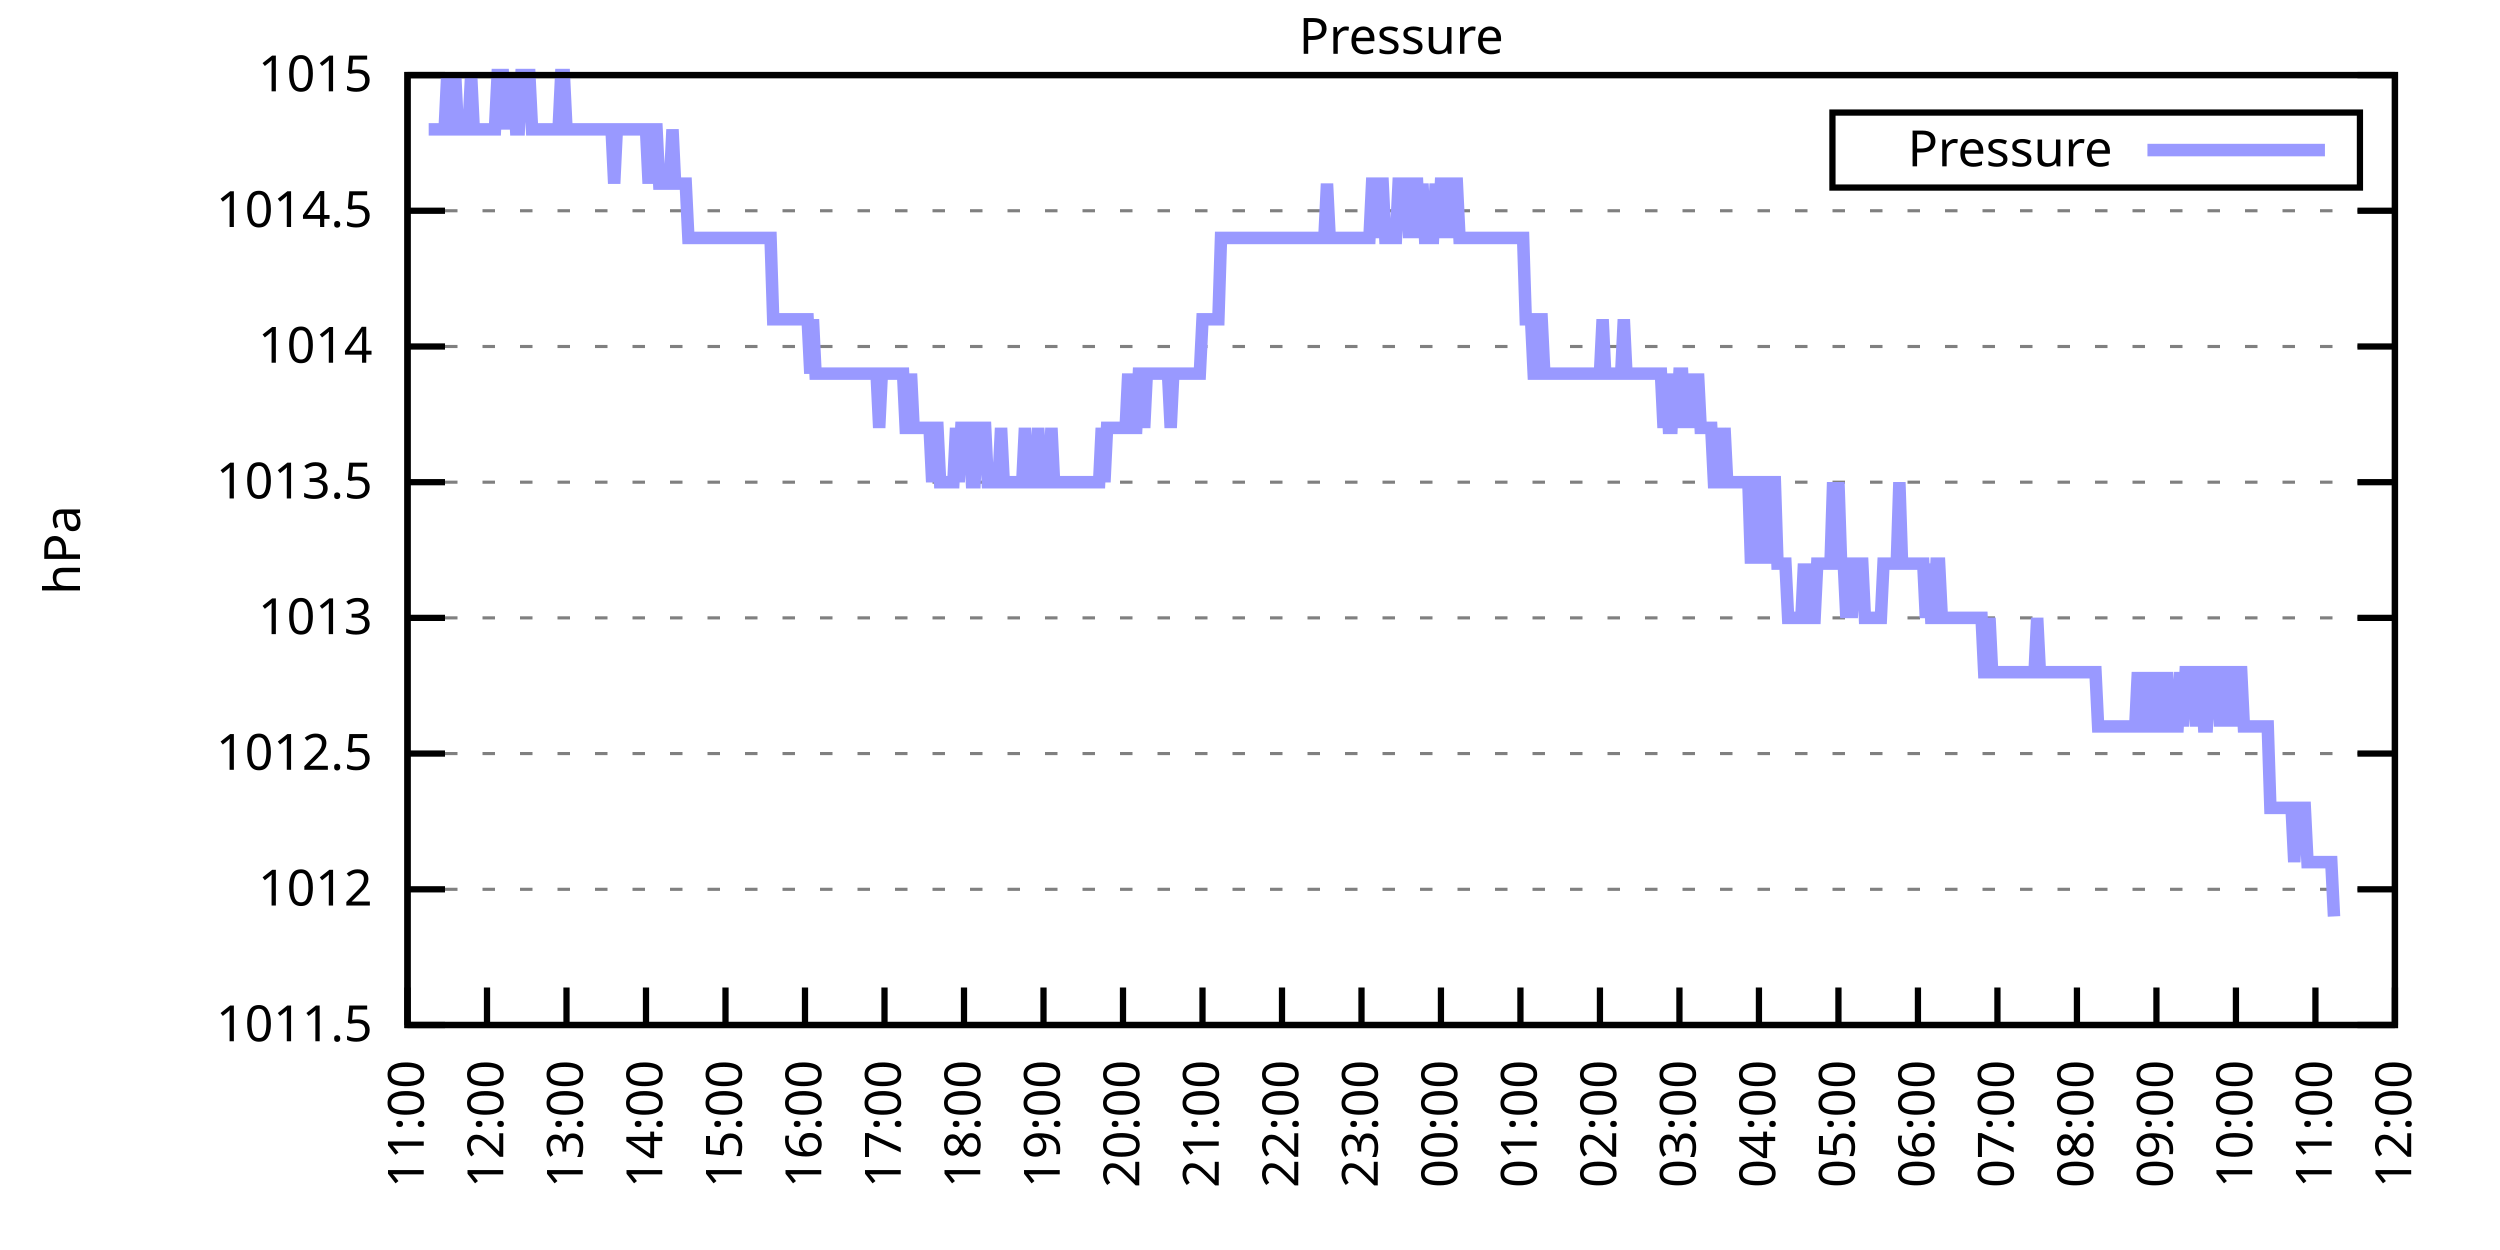
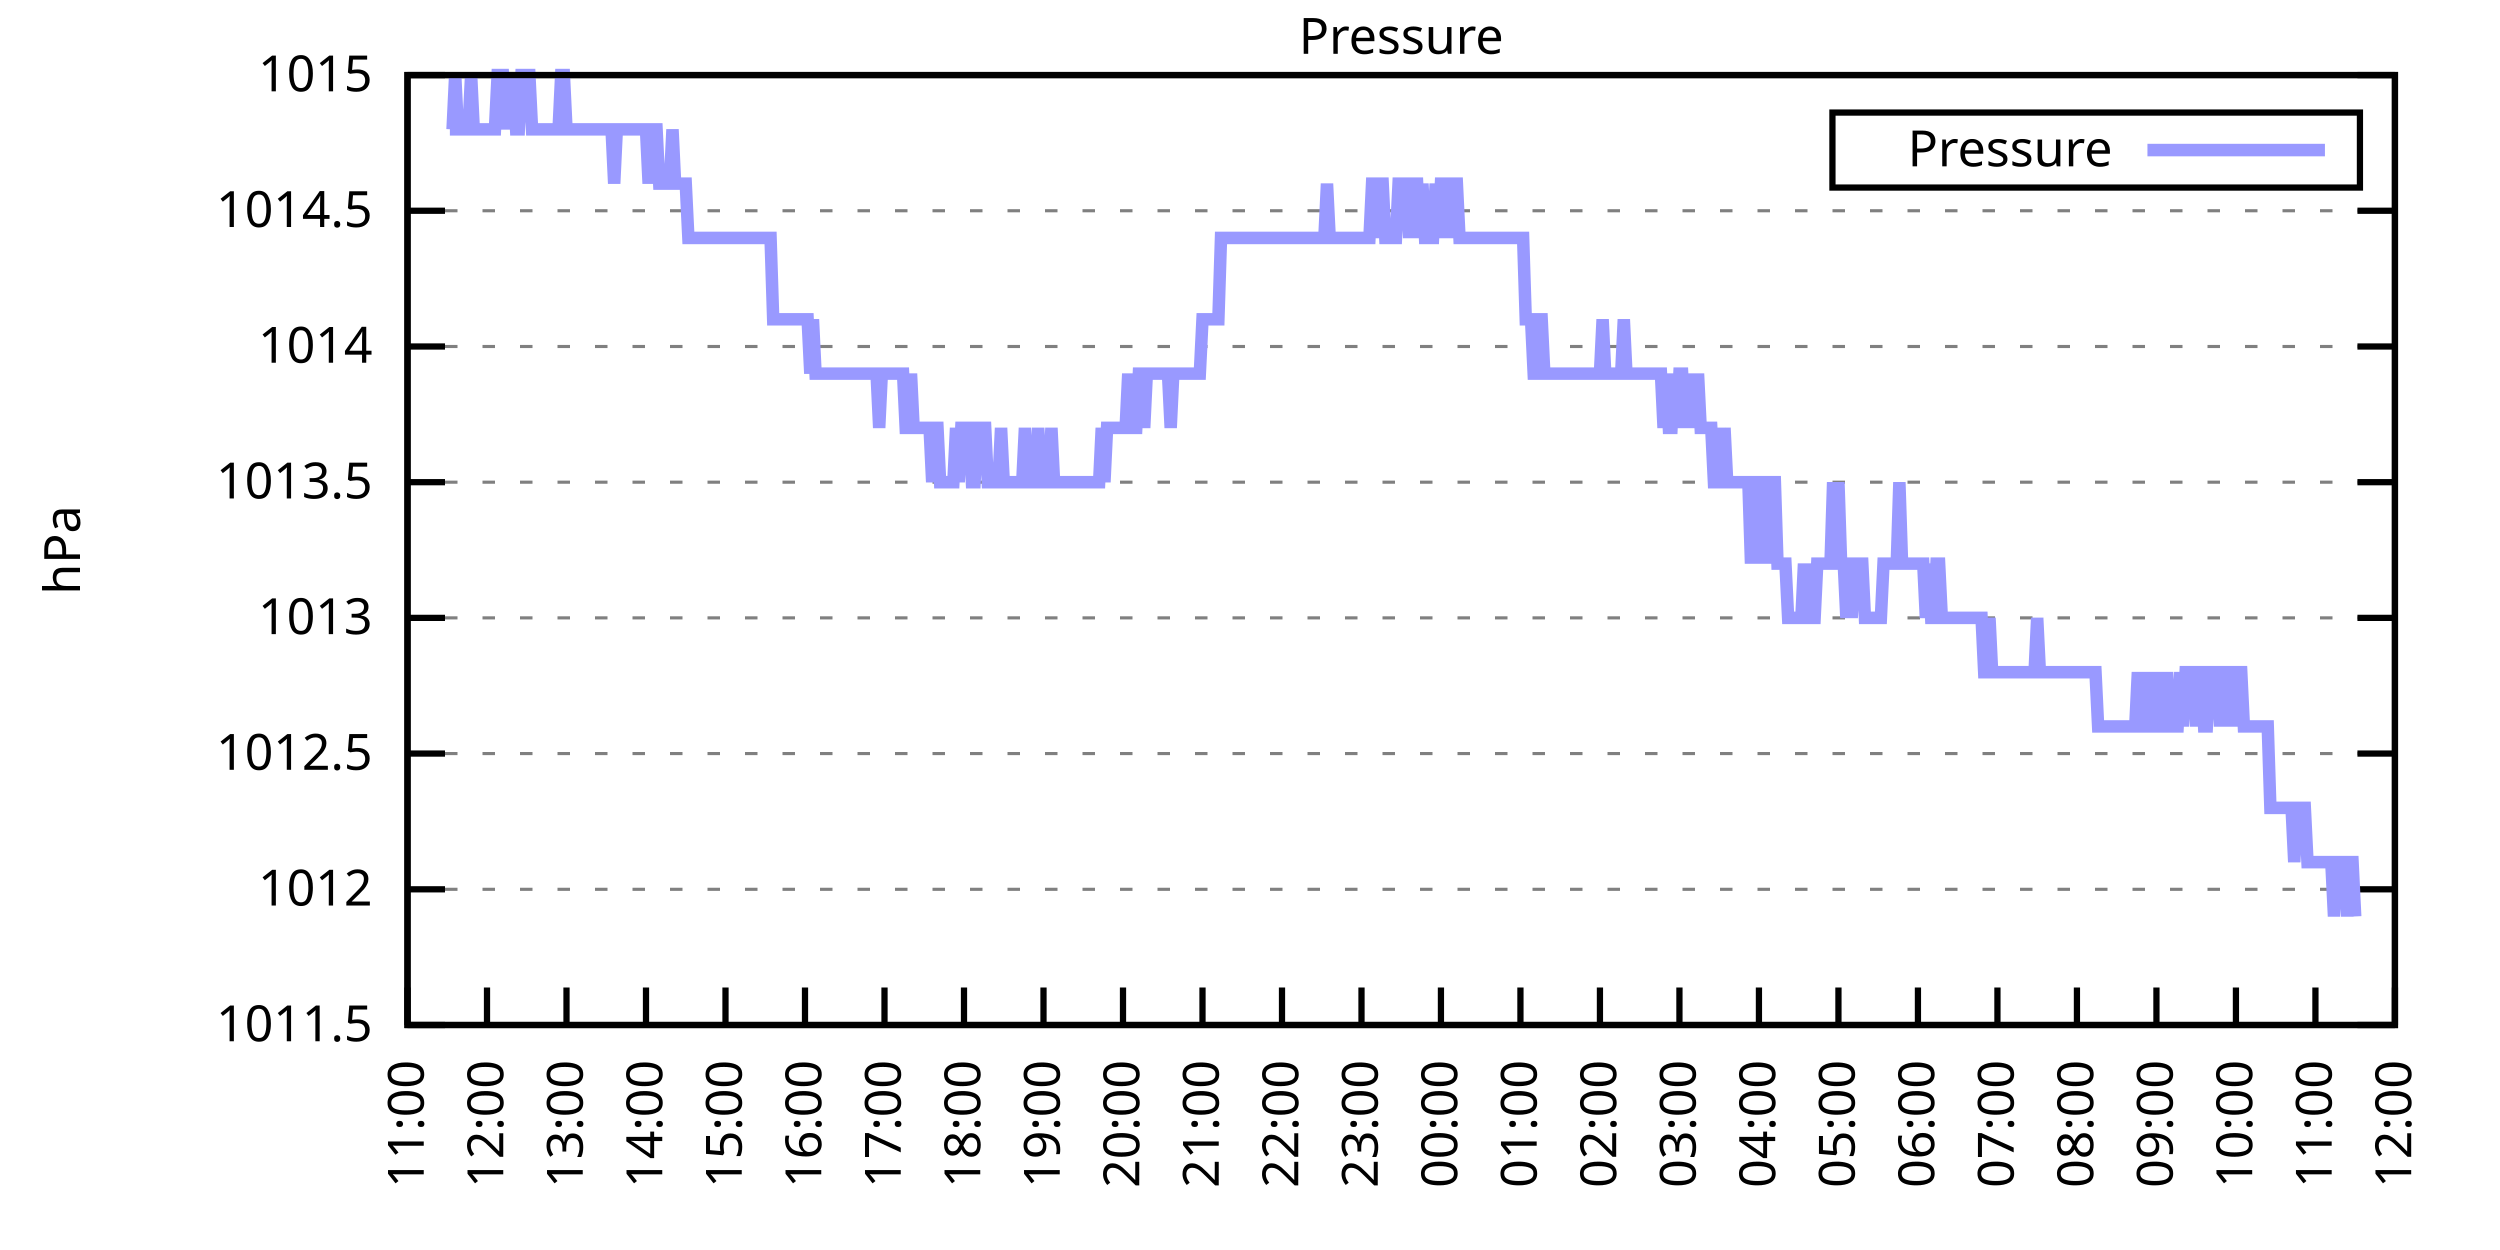
<svg xmlns="http://www.w3.org/2000/svg" xmlns:xlink="http://www.w3.org/1999/xlink" width="400" height="200" viewBox="0 0 400 200">
  <g id="gnuplot_canvas">
    <rect x="0" y="0" width="400" height="200" fill="none" />
    <defs>
      <circle id="gpDot" r="0.5" stroke-width="0.5" stroke="currentColor" />
      <path id="gpPt0" stroke-width="0.333" stroke="currentColor" d="M-1,0 h2 M0,-1 v2" />
      <path id="gpPt1" stroke-width="0.333" stroke="currentColor" d="M-1,-1 L1,1 M1,-1 L-1,1" />
      <path id="gpPt2" stroke-width="0.333" stroke="currentColor" d="M-1,0 L1,0 M0,-1 L0,1 M-1,-1 L1,1 M-1,1 L1,-1" />
      <rect id="gpPt3" stroke-width="0.333" stroke="currentColor" x="-1" y="-1" width="2" height="2" />
      <rect id="gpPt4" stroke-width="0.333" stroke="currentColor" fill="currentColor" x="-1" y="-1" width="2" height="2" />
      <circle id="gpPt5" stroke-width="0.333" stroke="currentColor" cx="0" cy="0" r="1" />
      <use xlink:href="#gpPt5" id="gpPt6" fill="currentColor" stroke="none" />
      <path id="gpPt7" stroke-width="0.333" stroke="currentColor" d="M0,-1.33 L-1.33,0.67 L1.33,0.67 z" />
      <use xlink:href="#gpPt7" id="gpPt8" fill="currentColor" stroke="none" />
      <use xlink:href="#gpPt7" id="gpPt9" stroke="currentColor" transform="rotate(180)" />
      <use xlink:href="#gpPt9" id="gpPt10" fill="currentColor" stroke="none" />
      <use xlink:href="#gpPt3" id="gpPt11" stroke="currentColor" transform="rotate(45)" />
      <use xlink:href="#gpPt11" id="gpPt12" fill="currentColor" stroke="none" />
      <path id="gpPt13" stroke-width="0.333" stroke="currentColor" d="M0,1.330 L1.265,0.411 L0.782,-1.067 L-0.782,-1.076 L-1.265,0.411 z" />
      <use xlink:href="#gpPt13" id="gpPt14" fill="currentColor" stroke="none" />
      <filter id="textbox" filterUnits="objectBoundingBox" x="0" y="0" height="1" width="1">
        <feFlood flood-color="white" flood-opacity="1" result="bgnd" />
        <feComposite in="SourceGraphic" in2="bgnd" operator="atop" />
      </filter>
      <filter id="greybox" filterUnits="objectBoundingBox" x="0" y="0" height="1" width="1">
        <feFlood flood-color="lightgrey" flood-opacity="1" result="grey" />
        <feComposite in="SourceGraphic" in2="grey" operator="atop" />
      </filter>
    </defs>
    <g fill="none" color="white" stroke="currentColor" stroke-width="1.00" stroke-linecap="butt" stroke-linejoin="miter">
</g>
    <g fill="none" color="black" stroke="currentColor" stroke-width="1.00" stroke-linecap="butt" stroke-linejoin="miter">
      <g stroke="none" shape-rendering="crispEdges">
        <polygon fill="rgb(255, 255, 255)" points="65.20,164.00 383.18,164.00 383.18,12.02 65.20,12.02 " />
      </g>
    </g>
    <g fill="none" color="black" stroke="currentColor" stroke-width="1.00" stroke-linecap="butt" stroke-linejoin="miter">
</g>
    <g fill="none" color="black" stroke="black" stroke-width="0.50" stroke-linecap="butt" stroke-linejoin="miter">
</g>
    <g fill="none" color="gray" stroke="currentColor" stroke-width="0.50" stroke-linecap="butt" stroke-linejoin="miter">
      <path stroke="gray" stroke-dasharray="2,4" class="gridline" d="M65.20,164.00 L383.19,164.00  " />
    </g>
    <g fill="none" color="gray" stroke="gray" stroke-width="1.00" stroke-linecap="butt" stroke-linejoin="miter">
</g>
    <g fill="none" color="black" stroke="currentColor" stroke-width="1.00" stroke-linecap="butt" stroke-linejoin="miter">
      <path stroke="black" d="M65.20,164.00 L71.20,164.00 M383.19,164.00 L377.19,164.00  " />
      <g transform="translate(59.60,166.60)" stroke="none" fill="black" font-family="Sans" font-size="8.00" text-anchor="end">
        <text>
          <tspan font-family="Sans"> 1011.5</tspan>
        </text>
      </g>
    </g>
    <g fill="none" color="black" stroke="currentColor" stroke-width="1.00" stroke-linecap="butt" stroke-linejoin="miter">
</g>
    <g fill="none" color="black" stroke="black" stroke-width="0.50" stroke-linecap="butt" stroke-linejoin="miter">
</g>
    <g fill="none" color="gray" stroke="currentColor" stroke-width="0.50" stroke-linecap="butt" stroke-linejoin="miter">
      <path stroke="gray" stroke-dasharray="2,4" class="gridline" d="M65.20,142.29 L383.19,142.29  " />
    </g>
    <g fill="none" color="gray" stroke="gray" stroke-width="1.00" stroke-linecap="butt" stroke-linejoin="miter">
</g>
    <g fill="none" color="black" stroke="currentColor" stroke-width="1.00" stroke-linecap="butt" stroke-linejoin="miter">
      <path stroke="black" d="M65.20,142.29 L71.20,142.29 M383.19,142.29 L377.19,142.29  " />
      <g transform="translate(59.60,144.89)" stroke="none" fill="black" font-family="Sans" font-size="8.00" text-anchor="end">
        <text>
          <tspan font-family="Sans"> 1012</tspan>
        </text>
      </g>
    </g>
    <g fill="none" color="black" stroke="currentColor" stroke-width="1.00" stroke-linecap="butt" stroke-linejoin="miter">
</g>
    <g fill="none" color="black" stroke="black" stroke-width="0.50" stroke-linecap="butt" stroke-linejoin="miter">
</g>
    <g fill="none" color="gray" stroke="currentColor" stroke-width="0.50" stroke-linecap="butt" stroke-linejoin="miter">
      <path stroke="gray" stroke-dasharray="2,4" class="gridline" d="M65.20,120.57 L383.19,120.57  " />
    </g>
    <g fill="none" color="gray" stroke="gray" stroke-width="1.00" stroke-linecap="butt" stroke-linejoin="miter">
</g>
    <g fill="none" color="black" stroke="currentColor" stroke-width="1.00" stroke-linecap="butt" stroke-linejoin="miter">
      <path stroke="black" d="M65.20,120.57 L71.20,120.57 M383.19,120.57 L377.19,120.57  " />
      <g transform="translate(59.60,123.17)" stroke="none" fill="black" font-family="Sans" font-size="8.00" text-anchor="end">
        <text>
          <tspan font-family="Sans"> 1012.5</tspan>
        </text>
      </g>
    </g>
    <g fill="none" color="black" stroke="currentColor" stroke-width="1.00" stroke-linecap="butt" stroke-linejoin="miter">
</g>
    <g fill="none" color="black" stroke="black" stroke-width="0.50" stroke-linecap="butt" stroke-linejoin="miter">
</g>
    <g fill="none" color="gray" stroke="currentColor" stroke-width="0.50" stroke-linecap="butt" stroke-linejoin="miter">
      <path stroke="gray" stroke-dasharray="2,4" class="gridline" d="M65.20,98.86 L383.19,98.86  " />
    </g>
    <g fill="none" color="gray" stroke="gray" stroke-width="1.00" stroke-linecap="butt" stroke-linejoin="miter">
</g>
    <g fill="none" color="black" stroke="currentColor" stroke-width="1.00" stroke-linecap="butt" stroke-linejoin="miter">
      <path stroke="black" d="M65.20,98.86 L71.20,98.86 M383.19,98.86 L377.19,98.86  " />
      <g transform="translate(59.60,101.46)" stroke="none" fill="black" font-family="Sans" font-size="8.00" text-anchor="end">
        <text>
          <tspan font-family="Sans"> 1013</tspan>
        </text>
      </g>
    </g>
    <g fill="none" color="black" stroke="currentColor" stroke-width="1.00" stroke-linecap="butt" stroke-linejoin="miter">
</g>
    <g fill="none" color="black" stroke="black" stroke-width="0.50" stroke-linecap="butt" stroke-linejoin="miter">
</g>
    <g fill="none" color="gray" stroke="currentColor" stroke-width="0.50" stroke-linecap="butt" stroke-linejoin="miter">
      <path stroke="gray" stroke-dasharray="2,4" class="gridline" d="M65.20,77.15 L383.19,77.15  " />
    </g>
    <g fill="none" color="gray" stroke="gray" stroke-width="1.00" stroke-linecap="butt" stroke-linejoin="miter">
</g>
    <g fill="none" color="black" stroke="currentColor" stroke-width="1.00" stroke-linecap="butt" stroke-linejoin="miter">
      <path stroke="black" d="M65.20,77.15 L71.20,77.15 M383.19,77.15 L377.19,77.15  " />
      <g transform="translate(59.60,79.75)" stroke="none" fill="black" font-family="Sans" font-size="8.00" text-anchor="end">
        <text>
          <tspan font-family="Sans"> 1013.5</tspan>
        </text>
      </g>
    </g>
    <g fill="none" color="black" stroke="currentColor" stroke-width="1.00" stroke-linecap="butt" stroke-linejoin="miter">
</g>
    <g fill="none" color="black" stroke="black" stroke-width="0.50" stroke-linecap="butt" stroke-linejoin="miter">
</g>
    <g fill="none" color="gray" stroke="currentColor" stroke-width="0.50" stroke-linecap="butt" stroke-linejoin="miter">
      <path stroke="gray" stroke-dasharray="2,4" class="gridline" d="M65.20,55.44 L383.19,55.44  " />
    </g>
    <g fill="none" color="gray" stroke="gray" stroke-width="1.00" stroke-linecap="butt" stroke-linejoin="miter">
</g>
    <g fill="none" color="black" stroke="currentColor" stroke-width="1.00" stroke-linecap="butt" stroke-linejoin="miter">
      <path stroke="black" d="M65.20,55.44 L71.20,55.44 M383.19,55.44 L377.19,55.44  " />
      <g transform="translate(59.60,58.04)" stroke="none" fill="black" font-family="Sans" font-size="8.00" text-anchor="end">
        <text>
          <tspan font-family="Sans"> 1014</tspan>
        </text>
      </g>
    </g>
    <g fill="none" color="black" stroke="currentColor" stroke-width="1.00" stroke-linecap="butt" stroke-linejoin="miter">
</g>
    <g fill="none" color="black" stroke="black" stroke-width="0.50" stroke-linecap="butt" stroke-linejoin="miter">
</g>
    <g fill="none" color="gray" stroke="currentColor" stroke-width="0.50" stroke-linecap="butt" stroke-linejoin="miter">
      <path stroke="gray" stroke-dasharray="2,4" class="gridline" d="M65.20,33.72 L383.19,33.72  " />
    </g>
    <g fill="none" color="gray" stroke="gray" stroke-width="1.00" stroke-linecap="butt" stroke-linejoin="miter">
</g>
    <g fill="none" color="black" stroke="currentColor" stroke-width="1.00" stroke-linecap="butt" stroke-linejoin="miter">
      <path stroke="black" d="M65.20,33.72 L71.20,33.72 M383.19,33.72 L377.19,33.72  " />
      <g transform="translate(59.60,36.32)" stroke="none" fill="black" font-family="Sans" font-size="8.00" text-anchor="end">
        <text>
          <tspan font-family="Sans"> 1014.5</tspan>
        </text>
      </g>
    </g>
    <g fill="none" color="black" stroke="currentColor" stroke-width="1.00" stroke-linecap="butt" stroke-linejoin="miter">
</g>
    <g fill="none" color="black" stroke="black" stroke-width="0.50" stroke-linecap="butt" stroke-linejoin="miter">
</g>
    <g fill="none" color="gray" stroke="currentColor" stroke-width="0.50" stroke-linecap="butt" stroke-linejoin="miter">
      <path stroke="gray" stroke-dasharray="2,4" class="gridline" d="M65.20,12.01 L383.19,12.01  " />
    </g>
    <g fill="none" color="gray" stroke="gray" stroke-width="1.00" stroke-linecap="butt" stroke-linejoin="miter">
</g>
    <g fill="none" color="black" stroke="currentColor" stroke-width="1.00" stroke-linecap="butt" stroke-linejoin="miter">
      <path stroke="black" d="M65.20,12.01 L71.20,12.01 M383.19,12.01 L377.19,12.01  " />
      <g transform="translate(59.60,14.61)" stroke="none" fill="black" font-family="Sans" font-size="8.00" text-anchor="end">
        <text>
          <tspan font-family="Sans"> 1015</tspan>
        </text>
      </g>
    </g>
    <g fill="none" color="black" stroke="currentColor" stroke-width="1.00" stroke-linecap="butt" stroke-linejoin="miter">
      <path stroke="black" d="M65.20,164.00 L65.20,158.00  " />
      <g transform="translate(67.80,169.60) rotate(270.00)" stroke="none" fill="black" font-family="Sans" font-size="8.00" text-anchor="end">
        <text>
          <tspan font-family="Sans">11:00</tspan>
        </text>
      </g>
    </g>
    <g fill="none" color="black" stroke="currentColor" stroke-width="1.00" stroke-linecap="butt" stroke-linejoin="miter">
      <path stroke="black" d="M77.92,164.00 L77.92,158.00  " />
      <g transform="translate(80.52,169.60) rotate(270.00)" stroke="none" fill="black" font-family="Sans" font-size="8.00" text-anchor="end">
        <text>
          <tspan font-family="Sans">12:00</tspan>
        </text>
      </g>
    </g>
    <g fill="none" color="black" stroke="currentColor" stroke-width="1.00" stroke-linecap="butt" stroke-linejoin="miter">
      <path stroke="black" d="M90.64,164.00 L90.64,158.00  " />
      <g transform="translate(93.24,169.60) rotate(270.00)" stroke="none" fill="black" font-family="Sans" font-size="8.00" text-anchor="end">
        <text>
          <tspan font-family="Sans">13:00</tspan>
        </text>
      </g>
    </g>
    <g fill="none" color="black" stroke="currentColor" stroke-width="1.00" stroke-linecap="butt" stroke-linejoin="miter">
      <path stroke="black" d="M103.36,164.00 L103.36,158.00  " />
      <g transform="translate(105.96,169.60) rotate(270.00)" stroke="none" fill="black" font-family="Sans" font-size="8.00" text-anchor="end">
        <text>
          <tspan font-family="Sans">14:00</tspan>
        </text>
      </g>
    </g>
    <g fill="none" color="black" stroke="currentColor" stroke-width="1.00" stroke-linecap="butt" stroke-linejoin="miter">
      <path stroke="black" d="M116.08,164.00 L116.08,158.00  " />
      <g transform="translate(118.68,169.60) rotate(270.00)" stroke="none" fill="black" font-family="Sans" font-size="8.00" text-anchor="end">
        <text>
          <tspan font-family="Sans">15:00</tspan>
        </text>
      </g>
    </g>
    <g fill="none" color="black" stroke="currentColor" stroke-width="1.00" stroke-linecap="butt" stroke-linejoin="miter">
      <path stroke="black" d="M128.80,164.00 L128.80,158.00  " />
      <g transform="translate(131.40,169.60) rotate(270.00)" stroke="none" fill="black" font-family="Sans" font-size="8.00" text-anchor="end">
        <text>
          <tspan font-family="Sans">16:00</tspan>
        </text>
      </g>
    </g>
    <g fill="none" color="black" stroke="currentColor" stroke-width="1.00" stroke-linecap="butt" stroke-linejoin="miter">
      <path stroke="black" d="M141.52,164.00 L141.52,158.00  " />
      <g transform="translate(144.12,169.60) rotate(270.00)" stroke="none" fill="black" font-family="Sans" font-size="8.00" text-anchor="end">
        <text>
          <tspan font-family="Sans">17:00</tspan>
        </text>
      </g>
    </g>
    <g fill="none" color="black" stroke="currentColor" stroke-width="1.00" stroke-linecap="butt" stroke-linejoin="miter">
      <path stroke="black" d="M154.24,164.00 L154.24,158.00  " />
      <g transform="translate(156.84,169.60) rotate(270.00)" stroke="none" fill="black" font-family="Sans" font-size="8.00" text-anchor="end">
        <text>
          <tspan font-family="Sans">18:00</tspan>
        </text>
      </g>
    </g>
    <g fill="none" color="black" stroke="currentColor" stroke-width="1.00" stroke-linecap="butt" stroke-linejoin="miter">
      <path stroke="black" d="M166.96,164.00 L166.96,158.00  " />
      <g transform="translate(169.56,169.60) rotate(270.00)" stroke="none" fill="black" font-family="Sans" font-size="8.00" text-anchor="end">
        <text>
          <tspan font-family="Sans">19:00</tspan>
        </text>
      </g>
    </g>
    <g fill="none" color="black" stroke="currentColor" stroke-width="1.00" stroke-linecap="butt" stroke-linejoin="miter">
      <path stroke="black" d="M179.68,164.00 L179.68,158.00  " />
      <g transform="translate(182.28,169.60) rotate(270.00)" stroke="none" fill="black" font-family="Sans" font-size="8.00" text-anchor="end">
        <text>
          <tspan font-family="Sans">20:00</tspan>
        </text>
      </g>
    </g>
    <g fill="none" color="black" stroke="currentColor" stroke-width="1.00" stroke-linecap="butt" stroke-linejoin="miter">
      <path stroke="black" d="M192.40,164.00 L192.40,158.00  " />
      <g transform="translate(195.00,169.60) rotate(270.00)" stroke="none" fill="black" font-family="Sans" font-size="8.00" text-anchor="end">
        <text>
          <tspan font-family="Sans">21:00</tspan>
        </text>
      </g>
    </g>
    <g fill="none" color="black" stroke="currentColor" stroke-width="1.00" stroke-linecap="butt" stroke-linejoin="miter">
      <path stroke="black" d="M205.12,164.00 L205.12,158.00  " />
      <g transform="translate(207.72,169.60) rotate(270.00)" stroke="none" fill="black" font-family="Sans" font-size="8.00" text-anchor="end">
        <text>
          <tspan font-family="Sans">22:00</tspan>
        </text>
      </g>
    </g>
    <g fill="none" color="black" stroke="currentColor" stroke-width="1.00" stroke-linecap="butt" stroke-linejoin="miter">
      <path stroke="black" d="M217.84,164.00 L217.84,158.00  " />
      <g transform="translate(220.44,169.60) rotate(270.00)" stroke="none" fill="black" font-family="Sans" font-size="8.00" text-anchor="end">
        <text>
          <tspan font-family="Sans">23:00</tspan>
        </text>
      </g>
    </g>
    <g fill="none" color="black" stroke="currentColor" stroke-width="1.00" stroke-linecap="butt" stroke-linejoin="miter">
      <path stroke="black" d="M230.55,164.00 L230.55,158.00  " />
      <g transform="translate(233.15,169.60) rotate(270.00)" stroke="none" fill="black" font-family="Sans" font-size="8.00" text-anchor="end">
        <text>
          <tspan font-family="Sans">00:00</tspan>
        </text>
      </g>
    </g>
    <g fill="none" color="black" stroke="currentColor" stroke-width="1.00" stroke-linecap="butt" stroke-linejoin="miter">
      <path stroke="black" d="M243.27,164.00 L243.27,158.00  " />
      <g transform="translate(245.87,169.60) rotate(270.00)" stroke="none" fill="black" font-family="Sans" font-size="8.00" text-anchor="end">
        <text>
          <tspan font-family="Sans">01:00</tspan>
        </text>
      </g>
    </g>
    <g fill="none" color="black" stroke="currentColor" stroke-width="1.00" stroke-linecap="butt" stroke-linejoin="miter">
      <path stroke="black" d="M255.99,164.00 L255.99,158.00  " />
      <g transform="translate(258.59,169.60) rotate(270.00)" stroke="none" fill="black" font-family="Sans" font-size="8.00" text-anchor="end">
        <text>
          <tspan font-family="Sans">02:00</tspan>
        </text>
      </g>
    </g>
    <g fill="none" color="black" stroke="currentColor" stroke-width="1.00" stroke-linecap="butt" stroke-linejoin="miter">
      <path stroke="black" d="M268.71,164.00 L268.71,158.00  " />
      <g transform="translate(271.31,169.60) rotate(270.00)" stroke="none" fill="black" font-family="Sans" font-size="8.00" text-anchor="end">
        <text>
          <tspan font-family="Sans">03:00</tspan>
        </text>
      </g>
    </g>
    <g fill="none" color="black" stroke="currentColor" stroke-width="1.00" stroke-linecap="butt" stroke-linejoin="miter">
      <path stroke="black" d="M281.43,164.00 L281.43,158.00  " />
      <g transform="translate(284.03,169.60) rotate(270.00)" stroke="none" fill="black" font-family="Sans" font-size="8.00" text-anchor="end">
        <text>
          <tspan font-family="Sans">04:00</tspan>
        </text>
      </g>
    </g>
    <g fill="none" color="black" stroke="currentColor" stroke-width="1.00" stroke-linecap="butt" stroke-linejoin="miter">
      <path stroke="black" d="M294.15,164.00 L294.15,158.00  " />
      <g transform="translate(296.75,169.60) rotate(270.00)" stroke="none" fill="black" font-family="Sans" font-size="8.00" text-anchor="end">
        <text>
          <tspan font-family="Sans">05:00</tspan>
        </text>
      </g>
    </g>
    <g fill="none" color="black" stroke="currentColor" stroke-width="1.00" stroke-linecap="butt" stroke-linejoin="miter">
      <path stroke="black" d="M306.87,164.00 L306.87,158.00  " />
      <g transform="translate(309.47,169.60) rotate(270.00)" stroke="none" fill="black" font-family="Sans" font-size="8.00" text-anchor="end">
        <text>
          <tspan font-family="Sans">06:00</tspan>
        </text>
      </g>
    </g>
    <g fill="none" color="black" stroke="currentColor" stroke-width="1.00" stroke-linecap="butt" stroke-linejoin="miter">
      <path stroke="black" d="M319.59,164.00 L319.59,158.00  " />
      <g transform="translate(322.19,169.60) rotate(270.00)" stroke="none" fill="black" font-family="Sans" font-size="8.00" text-anchor="end">
        <text>
          <tspan font-family="Sans">07:00</tspan>
        </text>
      </g>
    </g>
    <g fill="none" color="black" stroke="currentColor" stroke-width="1.00" stroke-linecap="butt" stroke-linejoin="miter">
      <path stroke="black" d="M332.31,164.00 L332.31,158.00  " />
      <g transform="translate(334.91,169.60) rotate(270.00)" stroke="none" fill="black" font-family="Sans" font-size="8.00" text-anchor="end">
        <text>
          <tspan font-family="Sans">08:00</tspan>
        </text>
      </g>
    </g>
    <g fill="none" color="black" stroke="currentColor" stroke-width="1.00" stroke-linecap="butt" stroke-linejoin="miter">
      <path stroke="black" d="M345.03,164.00 L345.03,158.00  " />
      <g transform="translate(347.63,169.60) rotate(270.00)" stroke="none" fill="black" font-family="Sans" font-size="8.00" text-anchor="end">
        <text>
          <tspan font-family="Sans">09:00</tspan>
        </text>
      </g>
    </g>
    <g fill="none" color="black" stroke="currentColor" stroke-width="1.00" stroke-linecap="butt" stroke-linejoin="miter">
      <path stroke="black" d="M357.75,164.00 L357.75,158.00  " />
      <g transform="translate(360.35,169.60) rotate(270.00)" stroke="none" fill="black" font-family="Sans" font-size="8.00" text-anchor="end">
        <text>
          <tspan font-family="Sans">10:00</tspan>
        </text>
      </g>
    </g>
    <g fill="none" color="black" stroke="currentColor" stroke-width="1.00" stroke-linecap="butt" stroke-linejoin="miter">
      <path stroke="black" d="M370.47,164.00 L370.47,158.00  " />
      <g transform="translate(373.07,169.60) rotate(270.00)" stroke="none" fill="black" font-family="Sans" font-size="8.00" text-anchor="end">
        <text>
          <tspan font-family="Sans">11:00</tspan>
        </text>
      </g>
    </g>
    <g fill="none" color="black" stroke="currentColor" stroke-width="1.00" stroke-linecap="butt" stroke-linejoin="miter">
      <path stroke="black" d="M383.19,164.00 L383.19,158.00  " />
      <g transform="translate(385.79,169.60) rotate(270.00)" stroke="none" fill="black" font-family="Sans" font-size="8.00" text-anchor="end">
        <text>
          <tspan font-family="Sans">12:00</tspan>
        </text>
      </g>
    </g>
    <g fill="none" color="black" stroke="currentColor" stroke-width="1.00" stroke-linecap="butt" stroke-linejoin="miter">
</g>
    <g fill="none" color="black" stroke="currentColor" stroke-width="1.00" stroke-linecap="butt" stroke-linejoin="miter">
      <path stroke="black" d="M65.20,12.01 L65.20,164.00 L383.19,164.00 L383.19,12.01 L65.20,12.01 Z  " />
    </g>
    <g fill="none" color="black" stroke="currentColor" stroke-width="1.00" stroke-linecap="butt" stroke-linejoin="miter">
</g>
    <g fill="none" color="black" stroke="currentColor" stroke-width="1.00" stroke-linecap="butt" stroke-linejoin="miter">
      <path stroke="black" d="M293.19,30.01 L293.19,18.01 L377.59,18.01 L377.59,30.01 L293.19,30.01 Z  " />
    </g>
    <g id="Pressure_plot_1">
      <g fill="none" color="white" stroke="black" stroke-width="2.00" stroke-linecap="butt" stroke-linejoin="miter">
</g>
      <g fill="none" color="black" stroke="currentColor" stroke-width="2.00" stroke-linecap="butt" stroke-linejoin="miter">
        <g transform="translate(337.99,26.61)" stroke="none" fill="black" font-family="Sans" font-size="8.00" text-anchor="end">
          <text>
            <tspan font-family="Sans">Pressure</tspan>
          </text>
        </g>
      </g>
      <g fill="none" color="black" stroke="currentColor" stroke-width="2.00" stroke-linecap="butt" stroke-linejoin="miter">
-         <path stroke="rgb(153, 153, 255)" d="M343.59,24.01 L371.99,24.01 M68.59,20.70 L69.02,20.70 L69.44,20.70 L69.86,20.70 L70.29,20.70 L70.71,20.70   L71.14,20.70 L71.56,12.01 L71.98,20.70 L72.41,20.70 L72.83,12.01 L73.26,20.70 L73.68,20.70 L74.10,20.70   L74.53,20.70 L74.95,20.70 L75.38,12.01 L75.80,20.70 L76.22,20.70 L76.65,20.70 L77.07,20.70 L77.50,20.70   L77.92,20.70 L78.34,20.70 L78.77,20.70 L79.19,20.70 L79.62,12.01 L80.04,12.01 L80.46,12.01 L80.89,20.70   L81.31,12.01 L81.74,20.70 L82.16,12.01 L82.58,20.70 L83.01,20.70 L83.43,12.01 L83.86,12.01 L84.28,12.01   L84.70,12.01 L85.13,20.70 L85.55,20.70 L85.98,20.70 L86.40,20.70 L86.82,20.70 L87.25,20.70 L87.67,20.70   L88.10,20.70 L88.52,20.70 L88.94,20.70 L89.37,20.70 L89.79,12.01 L90.22,12.01 L90.64,20.70 L91.06,20.70   L91.49,20.70 L91.91,20.70 L92.34,20.70 L92.76,20.70 L93.18,20.70 L93.61,20.70 L94.03,20.70 L94.46,20.70   L94.88,20.70 L95.30,20.70 L95.73,20.70 L96.15,20.70 L96.58,20.70 L97.00,20.70 L97.42,20.70 L97.85,20.70   L98.27,29.38 L98.69,20.70 L99.12,20.70 L99.54,20.70 L99.97,20.70 L100.39,20.70 L100.81,20.70 L101.24,20.70   L101.66,20.70 L102.09,20.70 L102.51,20.70 L102.93,20.70 L103.36,20.70 L103.78,29.38 L104.21,20.70 L104.63,20.70   L105.05,20.70 L105.48,29.38 L105.90,29.38 L106.33,29.38 L106.75,29.38 L107.17,29.38 L107.60,20.70 L108.02,29.38   L108.45,29.38 L108.87,29.38 L109.29,29.38 L109.72,29.38 L110.14,38.07 L110.57,38.07 L110.99,38.07 L111.41,38.07   L111.84,38.07 L112.26,38.07 L112.69,38.07 L113.11,38.07 L113.53,38.07 L113.96,38.07 L114.38,38.07 L114.81,38.07   L115.23,38.07 L115.65,38.07 L116.08,38.07 L116.50,38.07 L116.93,38.07 L117.35,38.07 L117.77,38.07 L118.20,38.07   L118.62,38.07 L119.05,38.07 L119.47,38.07 L119.89,38.07 L120.32,38.07 L120.74,38.07 L121.17,38.07 L121.59,38.07   L122.01,38.07 L122.44,38.07 L122.86,38.07 L123.29,38.07 L123.71,51.09 L124.13,51.09 L124.56,51.09 L124.98,51.09   L125.41,51.09 L125.83,51.09 L126.25,51.09 L126.68,51.09 L127.10,51.09 L127.53,51.09 L127.95,51.09 L128.37,51.09   L128.80,51.09 L129.22,51.09 L129.65,59.78 L130.07,51.09 L130.49,59.78 L130.92,59.78 L131.34,59.78 L131.77,59.78   L132.19,59.78 L132.61,59.78 L133.04,59.78 L133.46,59.78 L133.89,59.78 L134.31,59.78 L134.73,59.78 L135.16,59.78   L135.58,59.78 L136.01,59.78 L136.43,59.78 L136.85,59.78 L137.28,59.78 L137.70,59.78 L138.13,59.78 L138.55,59.78   L138.97,59.78 L139.40,59.78 L139.82,59.78 L140.25,59.78 L140.67,68.46 L141.09,59.78 L141.52,59.78 L141.94,59.78   L142.37,59.78 L142.79,59.78 L143.21,59.78 L143.64,59.78 L144.06,59.78 L144.49,59.78 L144.91,68.46 L145.33,68.46   L145.76,59.78 L146.18,68.46 L146.61,68.46 L147.03,68.46 L147.45,68.46 L147.88,68.46 L148.30,68.46 L148.73,68.46   L149.15,77.15 L149.57,68.46 L150.00,68.46 L150.42,77.15 L150.85,77.15 L151.27,77.15 L151.69,77.15 L152.12,77.15   L152.54,77.15 L152.97,68.46 L153.39,77.15 L153.81,68.46 L154.24,68.46 L154.66,68.46 L155.09,68.46 L155.51,77.15   L155.93,77.15 L156.36,68.46 L156.78,68.46 L157.21,68.46 L157.63,68.46 L158.05,77.15 L158.48,77.15 L158.90,77.15   L159.33,77.15 L159.75,77.15 L160.17,68.46 L160.60,77.15 L161.02,77.15 L161.44,77.15 L161.87,77.15 L162.29,77.15   L162.72,77.15 L163.14,77.15 L163.56,77.15 L163.99,68.46 L164.41,77.15 L164.84,77.15 L165.26,77.15 L165.68,77.15   L166.11,68.46 L166.53,77.15 L166.96,77.15 L167.38,77.15 L167.80,77.15 L168.23,68.46 L168.65,77.15 L169.08,77.15   L169.50,77.15 L169.92,77.15 L170.35,77.15 L170.77,77.15 L171.20,77.15 L171.62,77.15 L172.04,77.15 L172.47,77.15   L172.89,77.15 L173.32,77.15 L173.74,77.15 L174.16,77.15 L174.59,77.15 L175.01,77.15 L175.44,77.15 L175.86,77.15   L176.28,68.46 L176.71,77.15 L177.13,68.46 L177.56,68.46 L177.98,68.46 L178.40,68.46 L178.83,68.46 L179.25,68.46   L179.68,68.46 L180.10,68.46 L180.52,59.78 L180.95,68.46 L181.37,68.46 L181.80,68.46 L182.22,59.78 L182.64,59.78   L183.07,68.46 L183.49,59.78 L183.92,59.78 L184.34,59.78 L184.76,59.78 L185.19,59.78 L185.61,59.78 L186.04,59.78   L186.46,59.78 L186.88,59.78 L187.31,68.46 L187.73,59.78 L188.16,59.78 L188.58,59.78 L189.00,59.78 L189.43,59.78   L189.85,59.78 L190.28,59.78 L190.70,59.78 L191.12,59.78 L191.55,59.78 L191.97,59.78 L192.40,51.09 L192.82,51.09   L193.24,51.09 L193.67,51.09 L194.09,51.09 L194.52,51.09 L194.94,51.09 L195.36,38.07 L195.79,38.07 L196.21,38.07   L196.64,38.07 L197.06,38.07 L197.48,38.07 L197.91,38.07 L198.33,38.07 L198.76,38.07 L199.18,38.07 L199.60,38.07   L200.03,38.07 L200.45,38.07 L200.88,38.07 L201.30,38.07 L201.72,38.07 L202.15,38.07 L202.57,38.07 L203.00,38.07   L203.42,38.07 L203.84,38.07 L204.27,38.07 L204.69,38.07 L205.12,38.07 L205.54,38.07 L205.96,38.07 L206.39,38.07   L206.81,38.07 L207.24,38.07 L207.66,38.07 L208.08,38.07 L208.51,38.07 L208.93,38.07 L209.36,38.07 L209.78,38.07   L210.20,38.07 L210.63,38.07 L211.05,38.07 L211.48,38.07 L211.90,38.07 L212.32,29.38 L212.75,38.07 L213.17,38.07   L213.60,38.07 L214.02,38.07 L214.44,38.07 L214.87,38.07 L215.29,38.07 L215.72,38.07 L216.14,38.07 L216.56,38.07   L216.99,38.07 L217.41,38.07 L217.84,38.07 L218.26,38.07 L218.68,38.07 L219.11,38.07 L219.53,29.38 L219.96,29.38   L220.38,38.07 L220.80,29.38 L221.23,29.38 L221.65,38.07 L222.08,38.07 L222.50,38.07 L222.92,38.07 L223.35,38.07   L223.77,29.38 L224.20,29.38 L224.62,29.38 L225.04,29.38 L225.47,38.07 L225.89,29.38 L226.31,29.38 L226.74,29.38   L227.16,38.07 L227.59,29.38 L228.01,38.07 L228.43,38.07 L228.86,38.07 L229.28,38.07 L229.71,29.38 L230.13,38.07   L230.55,29.38 L230.98,29.38 L231.40,38.07 L231.83,29.38 L232.25,38.07 L232.67,29.38 L233.10,29.38 L233.52,38.07   L233.95,38.07 L234.37,38.07 L234.79,38.07 L235.22,38.07 L235.64,38.07 L236.07,38.07 L236.49,38.07 L236.91,38.07   L237.34,38.07 L237.76,38.07 L238.19,38.07 L238.61,38.07 L239.03,38.07 L239.46,38.07 L239.88,38.07 L240.31,38.07   L240.73,38.07 L241.15,38.07 L241.58,38.07 L242.00,38.07 L242.43,38.07 L242.85,38.07 L243.27,38.07 L243.70,38.07   L244.12,51.09 L244.55,51.09 L244.97,51.09 L245.39,59.78 L245.82,59.78 L246.24,51.09 L246.67,51.09 L247.09,59.78   L247.51,59.78 L247.94,59.78 L248.36,59.78 L248.79,59.78 L249.21,59.78 L249.63,59.78 L250.06,59.78 L250.48,59.78   L250.91,59.78 L251.33,59.78 L251.75,59.78 L252.18,59.78 L252.60,59.78 L253.03,59.78 L253.45,59.78 L253.87,59.78   L254.30,59.78 L254.72,59.78 L255.15,59.78 L255.57,59.78 L255.99,59.78 L256.42,51.09 L256.84,59.78 L257.27,59.78   L257.69,59.78 L258.11,59.78 L258.54,59.78 L258.96,59.78 L259.39,59.78 L259.81,51.09 L260.23,59.78 L260.66,59.78   L261.08,59.78 L261.51,59.78 L261.93,59.78 L262.35,59.78 L262.78,59.78 L263.20,59.78 L263.63,59.78 L264.05,59.78   L264.47,59.78 L264.90,59.78 L265.32,59.78 L265.75,59.78 L266.17,68.46 L266.59,59.78 L267.02,68.46 L267.44,68.46   L267.87,59.78 L268.29,68.46 L268.71,59.78 L269.14,59.78 L269.56,68.46 L269.99,59.78 L270.41,68.46 L270.83,59.78   L271.26,68.46 L271.68,59.78 L272.11,68.46 L272.53,68.46 L272.95,68.46 L273.38,68.46 L273.80,68.46 L274.23,77.15   L274.65,77.15 L275.07,68.46 L275.50,77.15 L275.92,68.46 L276.35,77.15 L276.77,77.15 L277.19,77.15 L277.62,77.15   L278.04,77.15 L278.47,77.15 L278.89,77.15 L279.31,77.15 L279.74,77.15 L280.16,90.18 L280.59,77.15 L281.01,77.15   L281.43,90.18 L281.86,77.15 L282.28,77.15 L282.71,90.18 L283.13,77.15 L283.55,77.15 L283.98,77.15 L284.40,90.18   L284.83,90.18 L285.25,90.18 L285.67,90.18 L286.10,98.86 L286.52,98.86 L286.95,98.86 L287.37,98.86 L287.79,98.86   L288.22,98.86 L288.64,90.18 L289.06,98.86 L289.49,90.18 L289.91,98.86 L290.34,98.86 L290.76,90.18 L291.18,90.18   L291.61,90.18 L292.03,90.18 L292.46,90.18 L292.88,90.18 L293.30,77.15 L293.73,90.18 L294.15,77.15 L294.58,90.18   L295.00,90.18 L295.42,98.86 L295.85,90.18 L296.27,98.86 L296.70,90.18 L297.12,90.18 L297.54,90.18 L297.97,90.18   L298.39,98.86 L298.82,98.86 L299.24,98.86 L299.66,98.86 L300.09,98.86 L300.51,98.86 L300.94,98.86 L301.36,90.18   L301.78,90.18 L302.21,90.18 L302.63,90.18 L303.06,90.18 L303.48,90.18 L303.90,77.15 L304.33,90.18 L304.75,90.18   L305.18,90.18 L305.60,90.18 L306.02,90.18 L306.45,90.18 L306.87,90.18 L307.30,90.18 L307.72,90.18 L308.14,98.86   L308.57,90.18 L308.99,98.86 L309.42,98.86 L309.84,90.18 L310.26,90.18 L310.69,98.86 L311.11,98.86 L311.54,98.86   L311.96,98.86 L312.38,98.86 L312.81,98.86 L313.23,98.86 L313.66,98.86 L314.08,98.86 L314.50,98.86 L314.93,98.86   L315.35,98.86 L315.78,98.86 L316.20,98.86 L316.62,98.86 L317.05,98.86 L317.47,107.55 L317.90,107.55 L318.32,98.86   L318.74,107.55 L319.17,107.55 L319.59,107.55 L320.02,107.55 L320.44,107.55 L320.86,107.55 L321.29,107.55 L321.71,107.55   L322.14,107.55 L322.56,107.55 L322.98,107.55 L323.41,107.55 L323.83,107.55 L324.26,107.55 L324.68,107.55 L325.10,107.55   L325.53,107.55 L325.95,98.86 L326.38,107.55 L326.80,107.55 L327.22,107.55 L327.65,107.55 L328.07,107.55 L328.50,107.55   L328.92,107.55 L329.34,107.55 L329.77,107.55 L330.19,107.55 L330.62,107.55 L331.04,107.55 L331.46,107.55 L331.89,107.55   L332.31,107.55 L332.74,107.55 L333.16,107.55 L333.58,107.55 L334.01,107.55 L334.43,107.55 L334.86,107.55 L335.28,107.55   L335.70,116.23 L336.13,116.23 L336.55,116.23 L336.98,116.23 L337.40,116.23 L337.82,116.23 L338.25,116.23 L338.67,116.23   L339.10,116.23 L339.52,116.23 L339.94,116.23 L340.37,116.23 L340.79,116.23 L341.22,116.23 L341.64,116.23 L342.06,107.55   L342.49,116.23 L342.91,116.23 L343.34,107.55 L343.76,116.23 L344.18,107.55 L344.61,116.23 L345.03,116.23 L345.46,116.23   L345.88,107.55 L346.30,116.23 L346.73,107.55 L347.15,116.23 L347.58,116.23 L348.00,116.23 L348.42,116.23 L348.85,107.55   L349.27,116.23 L349.70,107.55 L350.12,107.55 L350.54,107.55 L350.97,107.55 L351.39,116.23 L351.81,107.55 L352.24,107.55   L352.66,116.23 L353.09,116.23 L353.51,107.55 L353.93,107.55 L354.36,107.55 L354.78,107.55 L355.21,116.23 L355.63,107.55   L356.05,107.55 L356.48,107.55 L356.90,116.23 L357.33,107.55 L357.75,116.23 L358.17,107.55 L358.60,107.55 L359.02,116.23   L359.45,116.23 L359.87,116.23 L360.29,116.23 L360.72,116.23 L361.14,116.23 L361.57,116.23 L361.99,116.23 L362.41,116.23   L362.84,116.23 L363.26,129.26 L363.69,129.26 L364.11,129.26 L364.53,129.26 L364.96,129.26 L365.38,129.26 L365.81,129.26   L366.23,129.26 L366.65,129.26 L367.08,137.94 L367.50,129.26 L367.93,129.26 L368.35,129.26 L368.77,129.26 L369.20,137.94   L369.62,137.94 L370.05,137.94 L370.47,137.94 L370.89,137.94 L371.32,137.94 L371.74,137.94 L372.17,137.94 L372.59,137.94   L373.01,137.94 L373.44,146.63  " />
+         <path stroke="rgb(153, 153, 255)" d="M343.59,24.01 L371.99,24.01 M71.98,20.70 L72.41,20.70 L72.83,12.01 L73.26,20.70 L73.68,20.70 L74.10,20.70   L74.53,20.70 L74.95,20.70 L75.38,12.01 L75.80,20.70 L76.22,20.70 L76.65,20.70 L77.07,20.70 L77.50,20.70   L77.92,20.70 L78.34,20.70 L78.77,20.70 L79.19,20.70 L79.62,12.01 L80.04,12.01 L80.46,12.01 L80.89,20.70   L81.31,12.01 L81.74,20.70 L82.16,12.01 L82.58,20.70 L83.01,20.70 L83.43,12.01 L83.86,12.01 L84.28,12.01   L84.70,12.01 L85.13,20.70 L85.55,20.70 L85.98,20.70 L86.40,20.70 L86.82,20.70 L87.25,20.70 L87.67,20.70   L88.10,20.70 L88.52,20.70 L88.94,20.70 L89.37,20.70 L89.79,12.01 L90.22,12.01 L90.64,20.70 L91.06,20.70   L91.49,20.70 L91.91,20.70 L92.34,20.70 L92.76,20.70 L93.18,20.70 L93.61,20.70 L94.03,20.70 L94.46,20.70   L94.88,20.70 L95.30,20.70 L95.73,20.70 L96.15,20.70 L96.58,20.70 L97.00,20.70 L97.42,20.70 L97.85,20.70   L98.27,29.38 L98.69,20.70 L99.12,20.70 L99.54,20.70 L99.97,20.70 L100.39,20.70 L100.81,20.70 L101.24,20.70   L101.66,20.70 L102.09,20.70 L102.51,20.70 L102.93,20.70 L103.36,20.70 L103.78,29.38 L104.21,20.70 L104.63,20.70   L105.05,20.70 L105.48,29.38 L105.90,29.38 L106.33,29.38 L106.75,29.38 L107.17,29.38 L107.60,20.70 L108.02,29.38   L108.45,29.38 L108.87,29.38 L109.29,29.38 L109.72,29.38 L110.14,38.07 L110.57,38.07 L110.99,38.07 L111.41,38.07   L111.84,38.07 L112.26,38.07 L112.69,38.07 L113.11,38.07 L113.53,38.07 L113.96,38.07 L114.38,38.07 L114.81,38.07   L115.23,38.07 L115.65,38.07 L116.08,38.07 L116.50,38.07 L116.93,38.07 L117.35,38.07 L117.77,38.07 L118.20,38.07   L118.62,38.07 L119.05,38.07 L119.47,38.07 L119.89,38.07 L120.32,38.07 L120.74,38.07 L121.17,38.07 L121.59,38.07   L122.01,38.07 L122.44,38.07 L122.86,38.07 L123.29,38.07 L123.71,51.09 L124.13,51.09 L124.56,51.09 L124.98,51.09   L125.41,51.09 L125.83,51.09 L126.25,51.09 L126.68,51.09 L127.10,51.09 L127.53,51.09 L127.95,51.09 L128.37,51.09   L128.80,51.09 L129.22,51.09 L129.65,59.78 L130.07,51.09 L130.49,59.78 L130.92,59.78 L131.34,59.78 L131.77,59.78   L132.19,59.78 L132.61,59.78 L133.04,59.78 L133.46,59.78 L133.89,59.78 L134.31,59.78 L134.73,59.78 L135.16,59.78   L135.58,59.78 L136.01,59.78 L136.43,59.78 L136.85,59.78 L137.28,59.78 L137.70,59.78 L138.13,59.78 L138.55,59.78   L138.97,59.78 L139.40,59.78 L139.82,59.78 L140.25,59.78 L140.67,68.46 L141.09,59.78 L141.52,59.78 L141.94,59.78   L142.37,59.78 L142.79,59.78 L143.21,59.78 L143.64,59.78 L144.06,59.78 L144.49,59.78 L144.91,68.46 L145.33,68.46   L145.76,59.78 L146.18,68.46 L146.61,68.46 L147.03,68.46 L147.45,68.46 L147.88,68.46 L148.30,68.46 L148.73,68.46   L149.15,77.15 L149.57,68.46 L150.00,68.46 L150.42,77.15 L150.85,77.15 L151.27,77.15 L151.69,77.15 L152.12,77.15   L152.54,77.15 L152.97,68.46 L153.39,77.15 L153.81,68.46 L154.24,68.46 L154.66,68.46 L155.09,68.46 L155.51,77.15   L155.93,77.15 L156.36,68.46 L156.78,68.46 L157.21,68.46 L157.63,68.46 L158.05,77.15 L158.48,77.15 L158.90,77.15   L159.33,77.15 L159.75,77.15 L160.17,68.46 L160.60,77.15 L161.02,77.15 L161.44,77.15 L161.87,77.15 L162.29,77.15   L162.72,77.15 L163.14,77.15 L163.56,77.15 L163.99,68.46 L164.41,77.15 L164.84,77.15 L165.26,77.15 L165.68,77.15   L166.11,68.46 L166.53,77.15 L166.96,77.15 L167.38,77.15 L167.80,77.15 L168.23,68.46 L168.65,77.15 L169.08,77.15   L169.50,77.15 L169.92,77.15 L170.35,77.15 L170.77,77.15 L171.20,77.15 L171.62,77.15 L172.04,77.15 L172.47,77.15   L172.89,77.15 L173.32,77.15 L173.74,77.15 L174.16,77.15 L174.59,77.15 L175.01,77.15 L175.44,77.15 L175.86,77.15   L176.28,68.46 L176.71,77.15 L177.13,68.46 L177.56,68.46 L177.98,68.46 L178.40,68.46 L178.83,68.46 L179.25,68.46   L179.68,68.46 L180.10,68.46 L180.52,59.78 L180.95,68.46 L181.37,68.46 L181.80,68.46 L182.22,59.78 L182.64,59.78   L183.07,68.46 L183.49,59.78 L183.92,59.78 L184.34,59.78 L184.76,59.78 L185.19,59.78 L185.61,59.78 L186.04,59.78   L186.46,59.78 L186.88,59.78 L187.31,68.46 L187.73,59.78 L188.16,59.78 L188.58,59.78 L189.00,59.78 L189.43,59.78   L189.85,59.78 L190.28,59.78 L190.70,59.78 L191.12,59.78 L191.55,59.78 L191.97,59.78 L192.40,51.09 L192.82,51.09   L193.24,51.09 L193.67,51.09 L194.09,51.09 L194.52,51.09 L194.94,51.09 L195.36,38.07 L195.79,38.07 L196.21,38.07   L196.64,38.07 L197.06,38.07 L197.48,38.07 L197.91,38.07 L198.33,38.07 L198.76,38.07 L199.18,38.07 L199.60,38.07   L200.03,38.07 L200.45,38.07 L200.88,38.07 L201.30,38.07 L201.72,38.07 L202.15,38.07 L202.57,38.07 L203.00,38.07   L203.42,38.07 L203.84,38.07 L204.27,38.07 L204.69,38.07 L205.12,38.07 L205.54,38.07 L205.96,38.07 L206.39,38.07   L206.81,38.07 L207.24,38.07 L207.66,38.07 L208.08,38.07 L208.51,38.07 L208.93,38.07 L209.36,38.07 L209.78,38.07   L210.20,38.07 L210.63,38.07 L211.05,38.07 L211.48,38.07 L211.90,38.07 L212.32,29.38 L212.75,38.07 L213.17,38.07   L213.60,38.07 L214.02,38.07 L214.44,38.07 L214.87,38.07 L215.29,38.07 L215.72,38.07 L216.14,38.07 L216.56,38.07   L216.99,38.07 L217.41,38.07 L217.84,38.07 L218.26,38.07 L218.68,38.07 L219.11,38.07 L219.53,29.38 L219.96,29.38   L220.38,38.07 L220.80,29.38 L221.23,29.38 L221.65,38.07 L222.08,38.07 L222.50,38.07 L222.92,38.07 L223.35,38.07   L223.77,29.38 L224.20,29.38 L224.62,29.38 L225.04,29.38 L225.47,38.07 L225.89,29.38 L226.31,29.38 L226.74,29.38   L227.16,38.07 L227.59,29.38 L228.01,38.07 L228.43,38.07 L228.86,38.07 L229.28,38.07 L229.71,29.38 L230.13,38.07   L230.55,29.38 L230.98,29.38 L231.40,38.07 L231.83,29.38 L232.25,38.07 L232.67,29.38 L233.10,29.38 L233.52,38.07   L233.95,38.07 L234.37,38.07 L234.79,38.07 L235.22,38.07 L235.64,38.07 L236.07,38.07 L236.49,38.07 L236.91,38.07   L237.34,38.07 L237.76,38.07 L238.19,38.07 L238.61,38.07 L239.03,38.07 L239.46,38.07 L239.88,38.07 L240.31,38.07   L240.73,38.07 L241.15,38.07 L241.58,38.07 L242.00,38.07 L242.43,38.07 L242.85,38.07 L243.27,38.07 L243.70,38.07   L244.12,51.09 L244.55,51.09 L244.97,51.09 L245.39,59.78 L245.82,59.78 L246.24,51.09 L246.67,51.09 L247.09,59.78   L247.51,59.78 L247.94,59.78 L248.36,59.78 L248.79,59.78 L249.21,59.78 L249.63,59.78 L250.06,59.78 L250.48,59.78   L250.91,59.78 L251.33,59.78 L251.75,59.78 L252.18,59.78 L252.60,59.78 L253.03,59.78 L253.45,59.78 L253.87,59.78   L254.30,59.78 L254.72,59.78 L255.15,59.78 L255.57,59.78 L255.99,59.78 L256.42,51.09 L256.84,59.78 L257.27,59.78   L257.69,59.78 L258.11,59.78 L258.54,59.78 L258.96,59.78 L259.39,59.78 L259.81,51.09 L260.23,59.78 L260.66,59.78   L261.08,59.78 L261.51,59.78 L261.93,59.78 L262.35,59.78 L262.78,59.78 L263.20,59.78 L263.63,59.78 L264.05,59.78   L264.47,59.78 L264.90,59.78 L265.32,59.78 L265.75,59.78 L266.17,68.46 L266.59,59.78 L267.02,68.46 L267.44,68.46   L267.87,59.78 L268.29,68.46 L268.71,59.78 L269.14,59.78 L269.56,68.46 L269.99,59.78 L270.41,68.46 L270.83,59.78   L271.26,68.46 L271.68,59.78 L272.11,68.46 L272.53,68.46 L272.95,68.46 L273.38,68.46 L273.80,68.46 L274.23,77.15   L274.65,77.15 L275.07,68.46 L275.50,77.15 L275.92,68.46 L276.35,77.15 L276.77,77.15 L277.19,77.15 L277.62,77.15   L278.04,77.15 L278.47,77.15 L278.89,77.15 L279.31,77.15 L279.74,77.15 L280.16,90.18 L280.59,77.15 L281.01,77.15   L281.43,90.18 L281.86,77.15 L282.28,77.15 L282.71,90.18 L283.13,77.15 L283.55,77.15 L283.98,77.15 L284.40,90.18   L284.83,90.18 L285.25,90.18 L285.67,90.18 L286.10,98.86 L286.52,98.86 L286.95,98.86 L287.37,98.86 L287.79,98.86   L288.22,98.86 L288.64,90.18 L289.06,98.86 L289.49,90.18 L289.91,98.86 L290.34,98.86 L290.76,90.18 L291.18,90.18   L291.61,90.18 L292.03,90.18 L292.46,90.18 L292.88,90.18 L293.30,77.15 L293.73,90.18 L294.15,77.15 L294.58,90.18   L295.00,90.18 L295.42,98.86 L295.85,90.18 L296.27,98.86 L296.70,90.18 L297.12,90.18 L297.54,90.18 L297.97,90.18   L298.39,98.86 L298.82,98.86 L299.24,98.86 L299.66,98.86 L300.09,98.86 L300.51,98.86 L300.94,98.86 L301.36,90.18   L301.78,90.18 L302.21,90.18 L302.63,90.18 L303.06,90.18 L303.48,90.18 L303.90,77.15 L304.33,90.18 L304.75,90.18   L305.18,90.18 L305.60,90.18 L306.02,90.18 L306.45,90.18 L306.87,90.18 L307.30,90.18 L307.72,90.18 L308.14,98.86   L308.57,90.18 L308.99,98.86 L309.42,98.86 L309.84,90.18 L310.26,90.18 L310.69,98.86 L311.11,98.86 L311.54,98.86   L311.96,98.86 L312.38,98.86 L312.81,98.86 L313.23,98.86 L313.66,98.86 L314.08,98.86 L314.50,98.86 L314.93,98.86   L315.35,98.86 L315.78,98.86 L316.20,98.86 L316.62,98.86 L317.05,98.86 L317.47,107.55 L317.90,107.55 L318.32,98.86   L318.74,107.55 L319.17,107.55 L319.59,107.55 L320.02,107.55 L320.44,107.55 L320.86,107.55 L321.29,107.55 L321.71,107.55   L322.14,107.55 L322.56,107.55 L322.98,107.55 L323.41,107.55 L323.83,107.55 L324.26,107.55 L324.68,107.55 L325.10,107.55   L325.53,107.55 L325.95,98.86 L326.38,107.55 L326.80,107.55 L327.22,107.55 L327.65,107.55 L328.07,107.55 L328.50,107.55   L328.92,107.55 L329.34,107.55 L329.77,107.55 L330.19,107.55 L330.62,107.55 L331.04,107.55 L331.46,107.55 L331.89,107.55   L332.31,107.55 L332.74,107.55 L333.16,107.55 L333.58,107.55 L334.01,107.55 L334.43,107.55 L334.86,107.55 L335.28,107.55   L335.70,116.23 L336.13,116.23 L336.55,116.23 L336.98,116.23 L337.40,116.23 L337.82,116.23 L338.25,116.23 L338.67,116.23   L339.10,116.23 L339.52,116.23 L339.94,116.23 L340.37,116.23 L340.79,116.23 L341.22,116.23 L341.64,116.23 L342.06,107.55   L342.49,116.23 L342.91,116.23 L343.34,107.55 L343.76,116.23 L344.18,107.55 L344.61,116.23 L345.03,116.23 L345.46,116.23   L345.88,107.55 L346.30,116.23 L346.73,107.55 L347.15,116.23 L347.58,116.23 L348.00,116.23 L348.42,116.23 L348.85,107.55   L349.27,116.23 L349.70,107.55 L350.12,107.55 L350.54,107.55 L350.97,107.55 L351.39,116.23 L351.81,107.55 L352.24,107.55   L352.66,116.23 L353.09,116.23 L353.51,107.55 L353.93,107.55 L354.36,107.55 L354.78,107.55 L355.21,116.23 L355.63,107.55   L356.05,107.55 L356.48,107.55 L356.90,116.23 L357.33,107.55 L357.75,116.23 L358.17,107.55 L358.60,107.55 L359.02,116.23   L359.45,116.23 L359.87,116.23 L360.29,116.23 L360.72,116.23 L361.14,116.23 L361.57,116.23 L361.99,116.23 L362.41,116.23   L362.84,116.23 L363.26,129.26 L363.69,129.26 L364.11,129.26 L364.53,129.26 L364.96,129.26 L365.38,129.26 L365.81,129.26   L366.23,129.26 L366.65,129.26 L367.08,137.94 L367.50,129.26 L367.93,129.26 L368.35,129.26 L368.77,129.26 L369.20,137.94   L369.62,137.94 L370.05,137.94 L370.47,137.94 L370.89,137.94 L371.32,137.94 L371.74,137.94 L372.17,137.94 L372.59,137.94   L373.01,137.94 L373.44,146.63 L373.86,137.94 L374.29,137.94 L374.71,137.94 L375.13,137.94 L375.56,146.63 L375.98,137.94   L376.41,137.94 L376.83,146.63  " />
      </g>
    </g>
    <g fill="none" color="black" stroke="currentColor" stroke-width="2.00" stroke-linecap="butt" stroke-linejoin="miter">
</g>
    <g fill="none" color="black" stroke="black" stroke-width="1.00" stroke-linecap="butt" stroke-linejoin="miter">
</g>
    <g fill="none" color="black" stroke="currentColor" stroke-width="1.00" stroke-linecap="butt" stroke-linejoin="miter">
      <path stroke="black" d="M65.20,12.01 L65.20,164.00 L383.19,164.00 L383.19,12.01 L65.20,12.01 Z  " />
      <g transform="translate(12.80,88.01) rotate(270.00)" stroke="none" fill="black" font-family="Sans" font-size="8.00" text-anchor="middle">
        <text>
          <tspan font-family="Sans">hPa</tspan>
        </text>
      </g>
    </g>
    <g fill="none" color="black" stroke="currentColor" stroke-width="1.00" stroke-linecap="butt" stroke-linejoin="miter">
</g>
    <g fill="none" color="black" stroke="currentColor" stroke-width="1.00" stroke-linecap="butt" stroke-linejoin="miter">
      <g transform="translate(224.19,8.61)" stroke="none" fill="black" font-family="Sans" font-size="8.00" text-anchor="middle">
        <text>
          <tspan font-family="Sans">Pressure</tspan>
        </text>
      </g>
    </g>
    <g fill="none" color="black" stroke="currentColor" stroke-width="1.00" stroke-linecap="butt" stroke-linejoin="miter">
</g>
  </g>
</svg>
